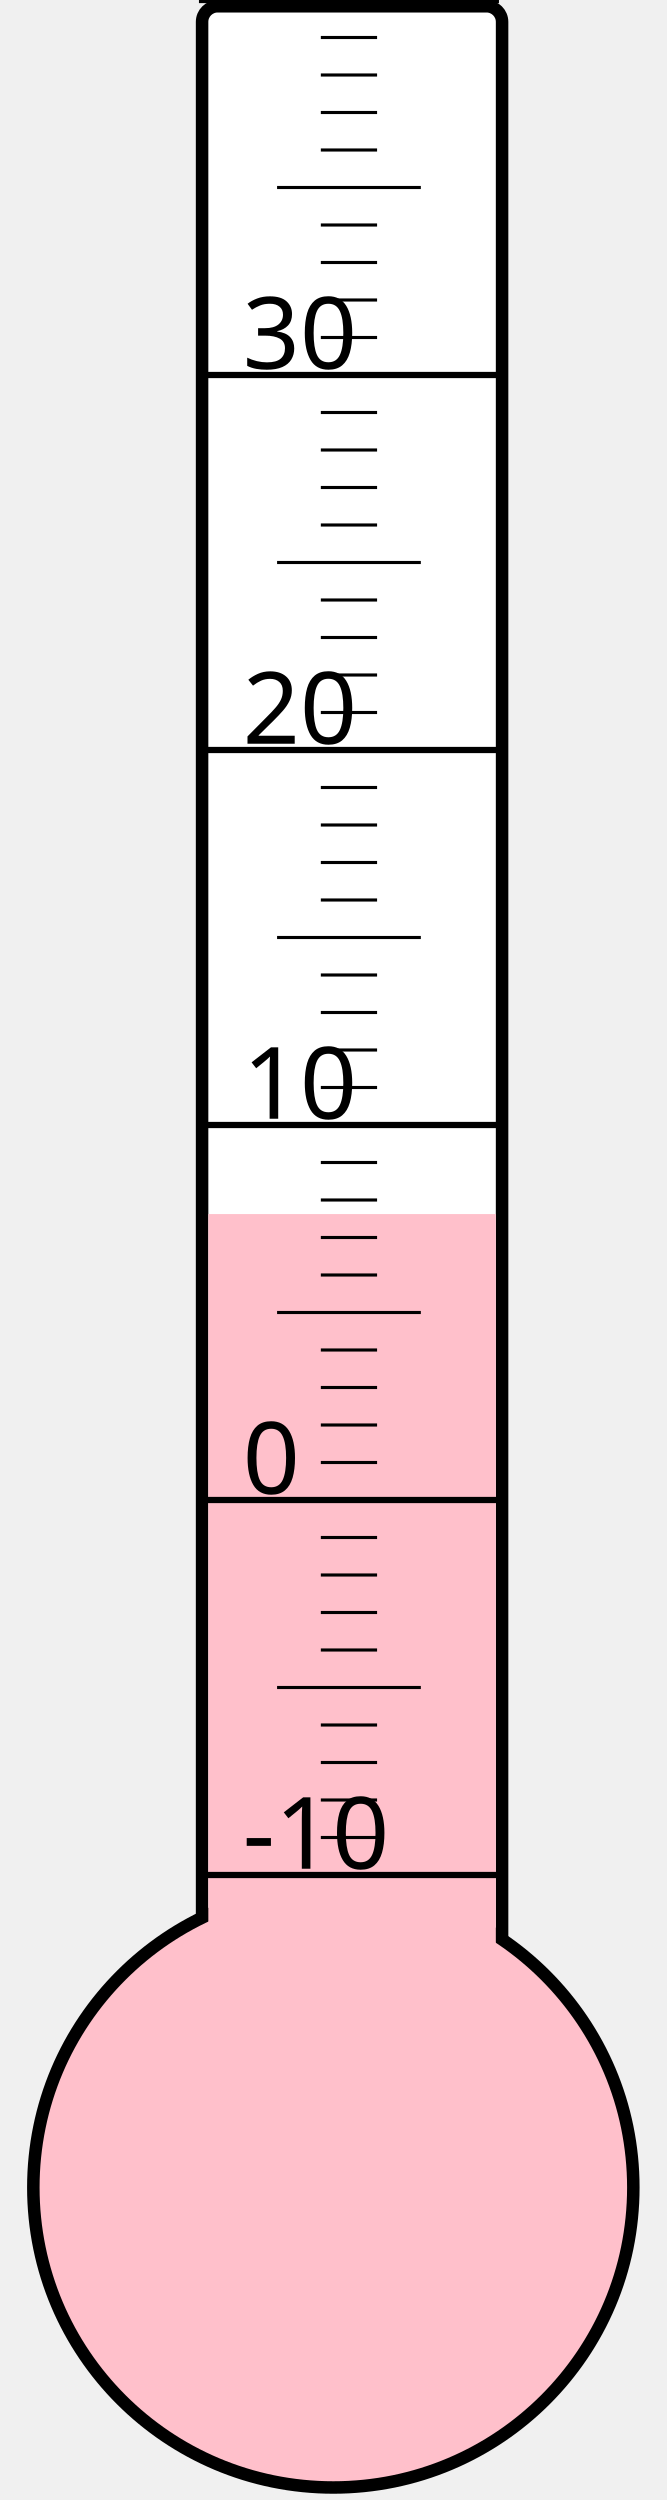
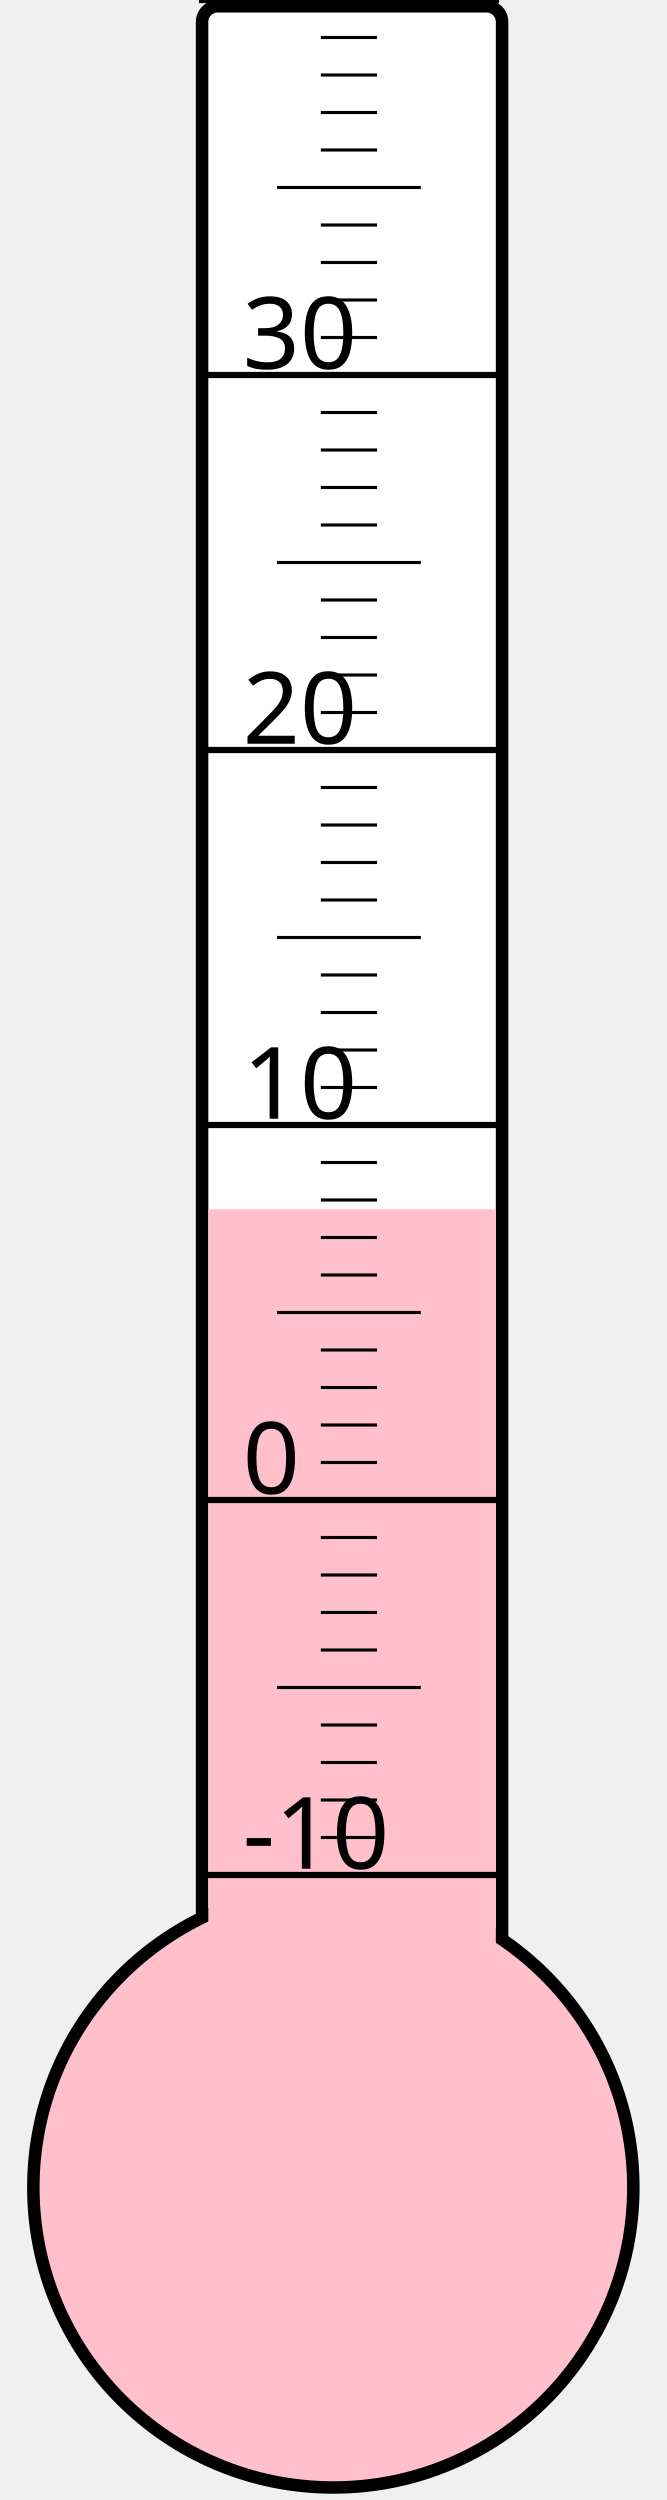
<svg xmlns="http://www.w3.org/2000/svg" width="40px" height="150px" viewBox="0 0 200 800">
  <rect width="200" height="800" x="0" y="0" style="fill: #ffffeb; fill-opacity: 0;" />
  <rect width="96" height="680" x="58" y="2" rx="5" ry="5" style="fill: white; fill-opacity: 1; stroke: black; stroke-width: 4;" />
  <circle cx="100" cy="700" r="96" style="fill: pink; stroke: black; stroke-width: 4;" />
-   <rect width="92" height="311.5" x="60" y="388.5" style="fill: pink; fill-opacity: 1; stroke-width: 0;" />
+   <rect width="92" height="313.0" x="60" y="387.0" style="fill: pink; fill-opacity: 1; stroke-width: 0;" />
  <text x="71" y="598" style="font-family: sans-serif; font-size: 24pt;">-10</text>
  <text x="71" y="478" style="font-family: sans-serif; font-size: 24pt;">0</text>
  <text x="71" y="358" style="font-family: sans-serif; font-size: 24pt;">10</text>
  <text x="71" y="238" style="font-family: sans-serif; font-size: 24pt;">20</text>
  <text x="71" y="118" style="font-family: sans-serif; font-size: 24pt;">30</text>
  <g style="stroke: black;">
    <line x1="57" y1="600" x2="153" y2="600" style="stroke-width: 2;" />
    <line x1="96" y1="588" x2="114" y2="588" style="stroke-width: 1;" />
    <line x1="96" y1="576" x2="114" y2="576" style="stroke-width: 1;" />
    <line x1="96" y1="564" x2="114" y2="564" style="stroke-width: 1;" />
    <line x1="96" y1="552" x2="114" y2="552" style="stroke-width: 1;" />
    <line x1="82" y1="540" x2="128" y2="540" style="stroke-width: 1;" />
    <line x1="96" y1="528" x2="114" y2="528" style="stroke-width: 1;" />
    <line x1="96" y1="516" x2="114" y2="516" style="stroke-width: 1;" />
    <line x1="96" y1="504" x2="114" y2="504" style="stroke-width: 1;" />
    <line x1="96" y1="492" x2="114" y2="492" style="stroke-width: 1;" />
    <line x1="57" y1="480" x2="153" y2="480" style="stroke-width: 2;" />
    <line x1="96" y1="468" x2="114" y2="468" style="stroke-width: 1;" />
    <line x1="96" y1="456" x2="114" y2="456" style="stroke-width: 1;" />
    <line x1="96" y1="444" x2="114" y2="444" style="stroke-width: 1;" />
    <line x1="96" y1="432" x2="114" y2="432" style="stroke-width: 1;" />
    <line x1="82" y1="420" x2="128" y2="420" style="stroke-width: 1;" />
    <line x1="96" y1="408" x2="114" y2="408" style="stroke-width: 1;" />
    <line x1="96" y1="396" x2="114" y2="396" style="stroke-width: 1;" />
    <line x1="96" y1="384" x2="114" y2="384" style="stroke-width: 1;" />
    <line x1="96" y1="372" x2="114" y2="372" style="stroke-width: 1;" />
    <line x1="57" y1="360" x2="153" y2="360" style="stroke-width: 2;" />
    <line x1="96" y1="348" x2="114" y2="348" style="stroke-width: 1;" />
    <line x1="96" y1="336" x2="114" y2="336" style="stroke-width: 1;" />
    <line x1="96" y1="324" x2="114" y2="324" style="stroke-width: 1;" />
    <line x1="96" y1="312" x2="114" y2="312" style="stroke-width: 1;" />
    <line x1="82" y1="300" x2="128" y2="300" style="stroke-width: 1;" />
    <line x1="96" y1="288" x2="114" y2="288" style="stroke-width: 1;" />
    <line x1="96" y1="276" x2="114" y2="276" style="stroke-width: 1;" />
    <line x1="96" y1="264" x2="114" y2="264" style="stroke-width: 1;" />
    <line x1="96" y1="252" x2="114" y2="252" style="stroke-width: 1;" />
    <line x1="57" y1="240" x2="153" y2="240" style="stroke-width: 2;" />
    <line x1="96" y1="228" x2="114" y2="228" style="stroke-width: 1;" />
    <line x1="96" y1="216" x2="114" y2="216" style="stroke-width: 1;" />
    <line x1="96" y1="204" x2="114" y2="204" style="stroke-width: 1;" />
    <line x1="96" y1="192" x2="114" y2="192" style="stroke-width: 1;" />
    <line x1="82" y1="180" x2="128" y2="180" style="stroke-width: 1;" />
    <line x1="96" y1="168" x2="114" y2="168" style="stroke-width: 1;" />
    <line x1="96" y1="156" x2="114" y2="156" style="stroke-width: 1;" />
    <line x1="96" y1="144" x2="114" y2="144" style="stroke-width: 1;" />
    <line x1="96" y1="132" x2="114" y2="132" style="stroke-width: 1;" />
    <line x1="57" y1="120" x2="153" y2="120" style="stroke-width: 2;" />
    <line x1="96" y1="108" x2="114" y2="108" style="stroke-width: 1;" />
    <line x1="96" y1="96" x2="114" y2="96" style="stroke-width: 1;" />
    <line x1="96" y1="84" x2="114" y2="84" style="stroke-width: 1;" />
    <line x1="96" y1="72" x2="114" y2="72" style="stroke-width: 1;" />
    <line x1="82" y1="60" x2="128" y2="60" style="stroke-width: 1;" />
    <line x1="96" y1="48" x2="114" y2="48" style="stroke-width: 1;" />
    <line x1="96" y1="36" x2="114" y2="36" style="stroke-width: 1;" />
    <line x1="96" y1="24" x2="114" y2="24" style="stroke-width: 1;" />
    <line x1="96" y1="12" x2="114" y2="12" style="stroke-width: 1;" />
    <line x1="57" y1="0" x2="153" y2="0" style="stroke-width: 2;" />
  </g>
</svg>
